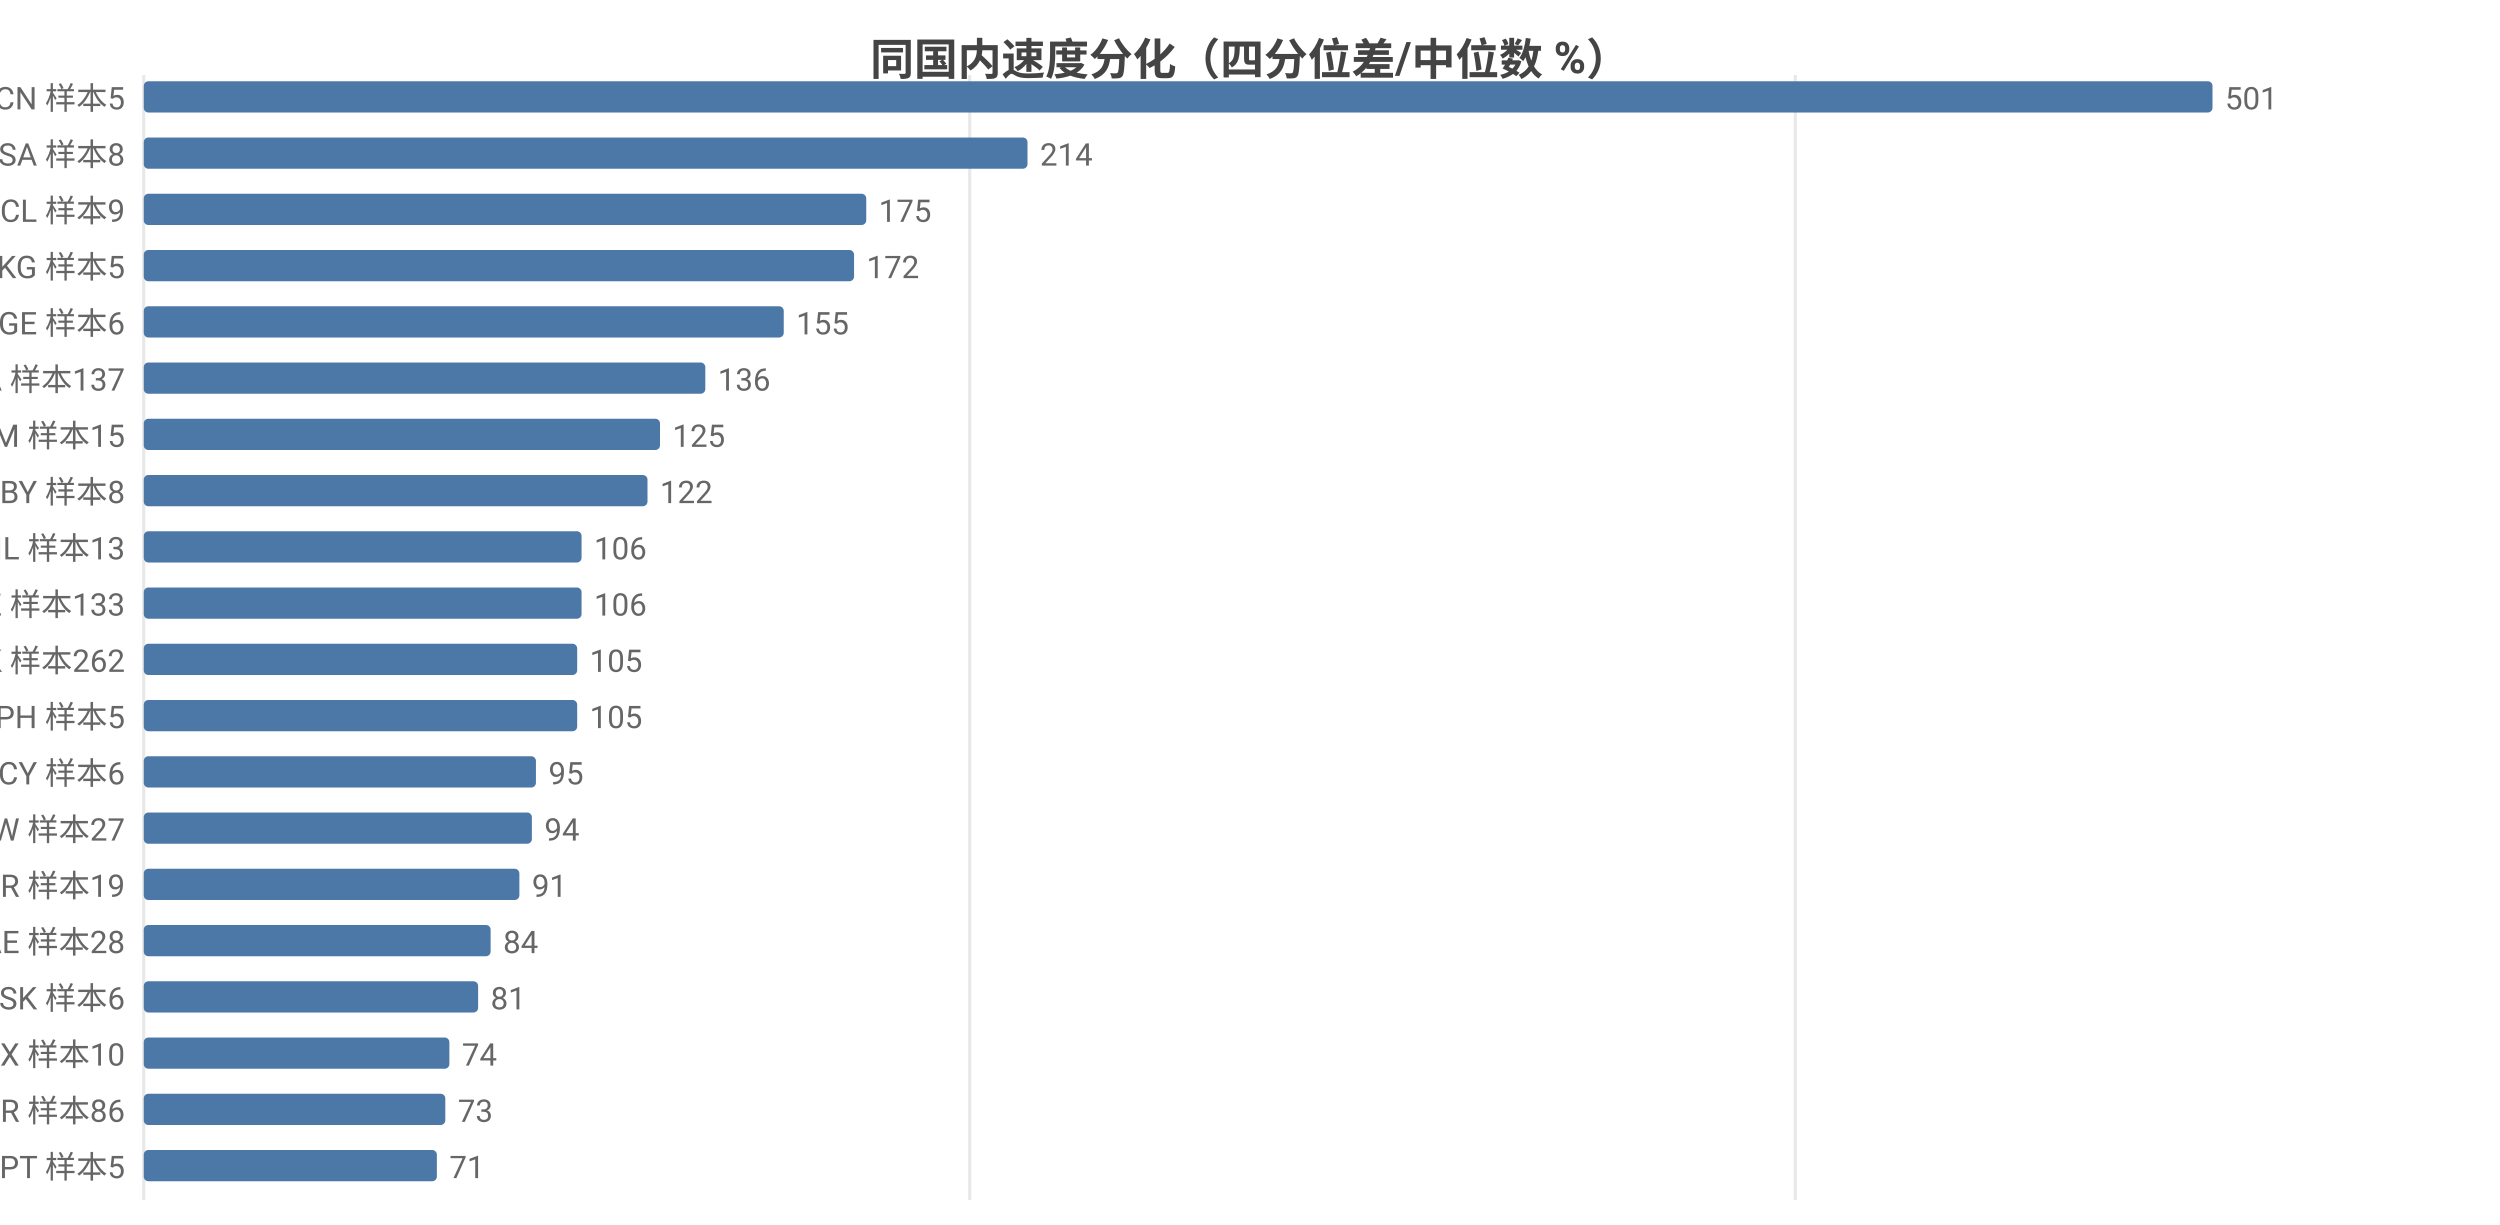
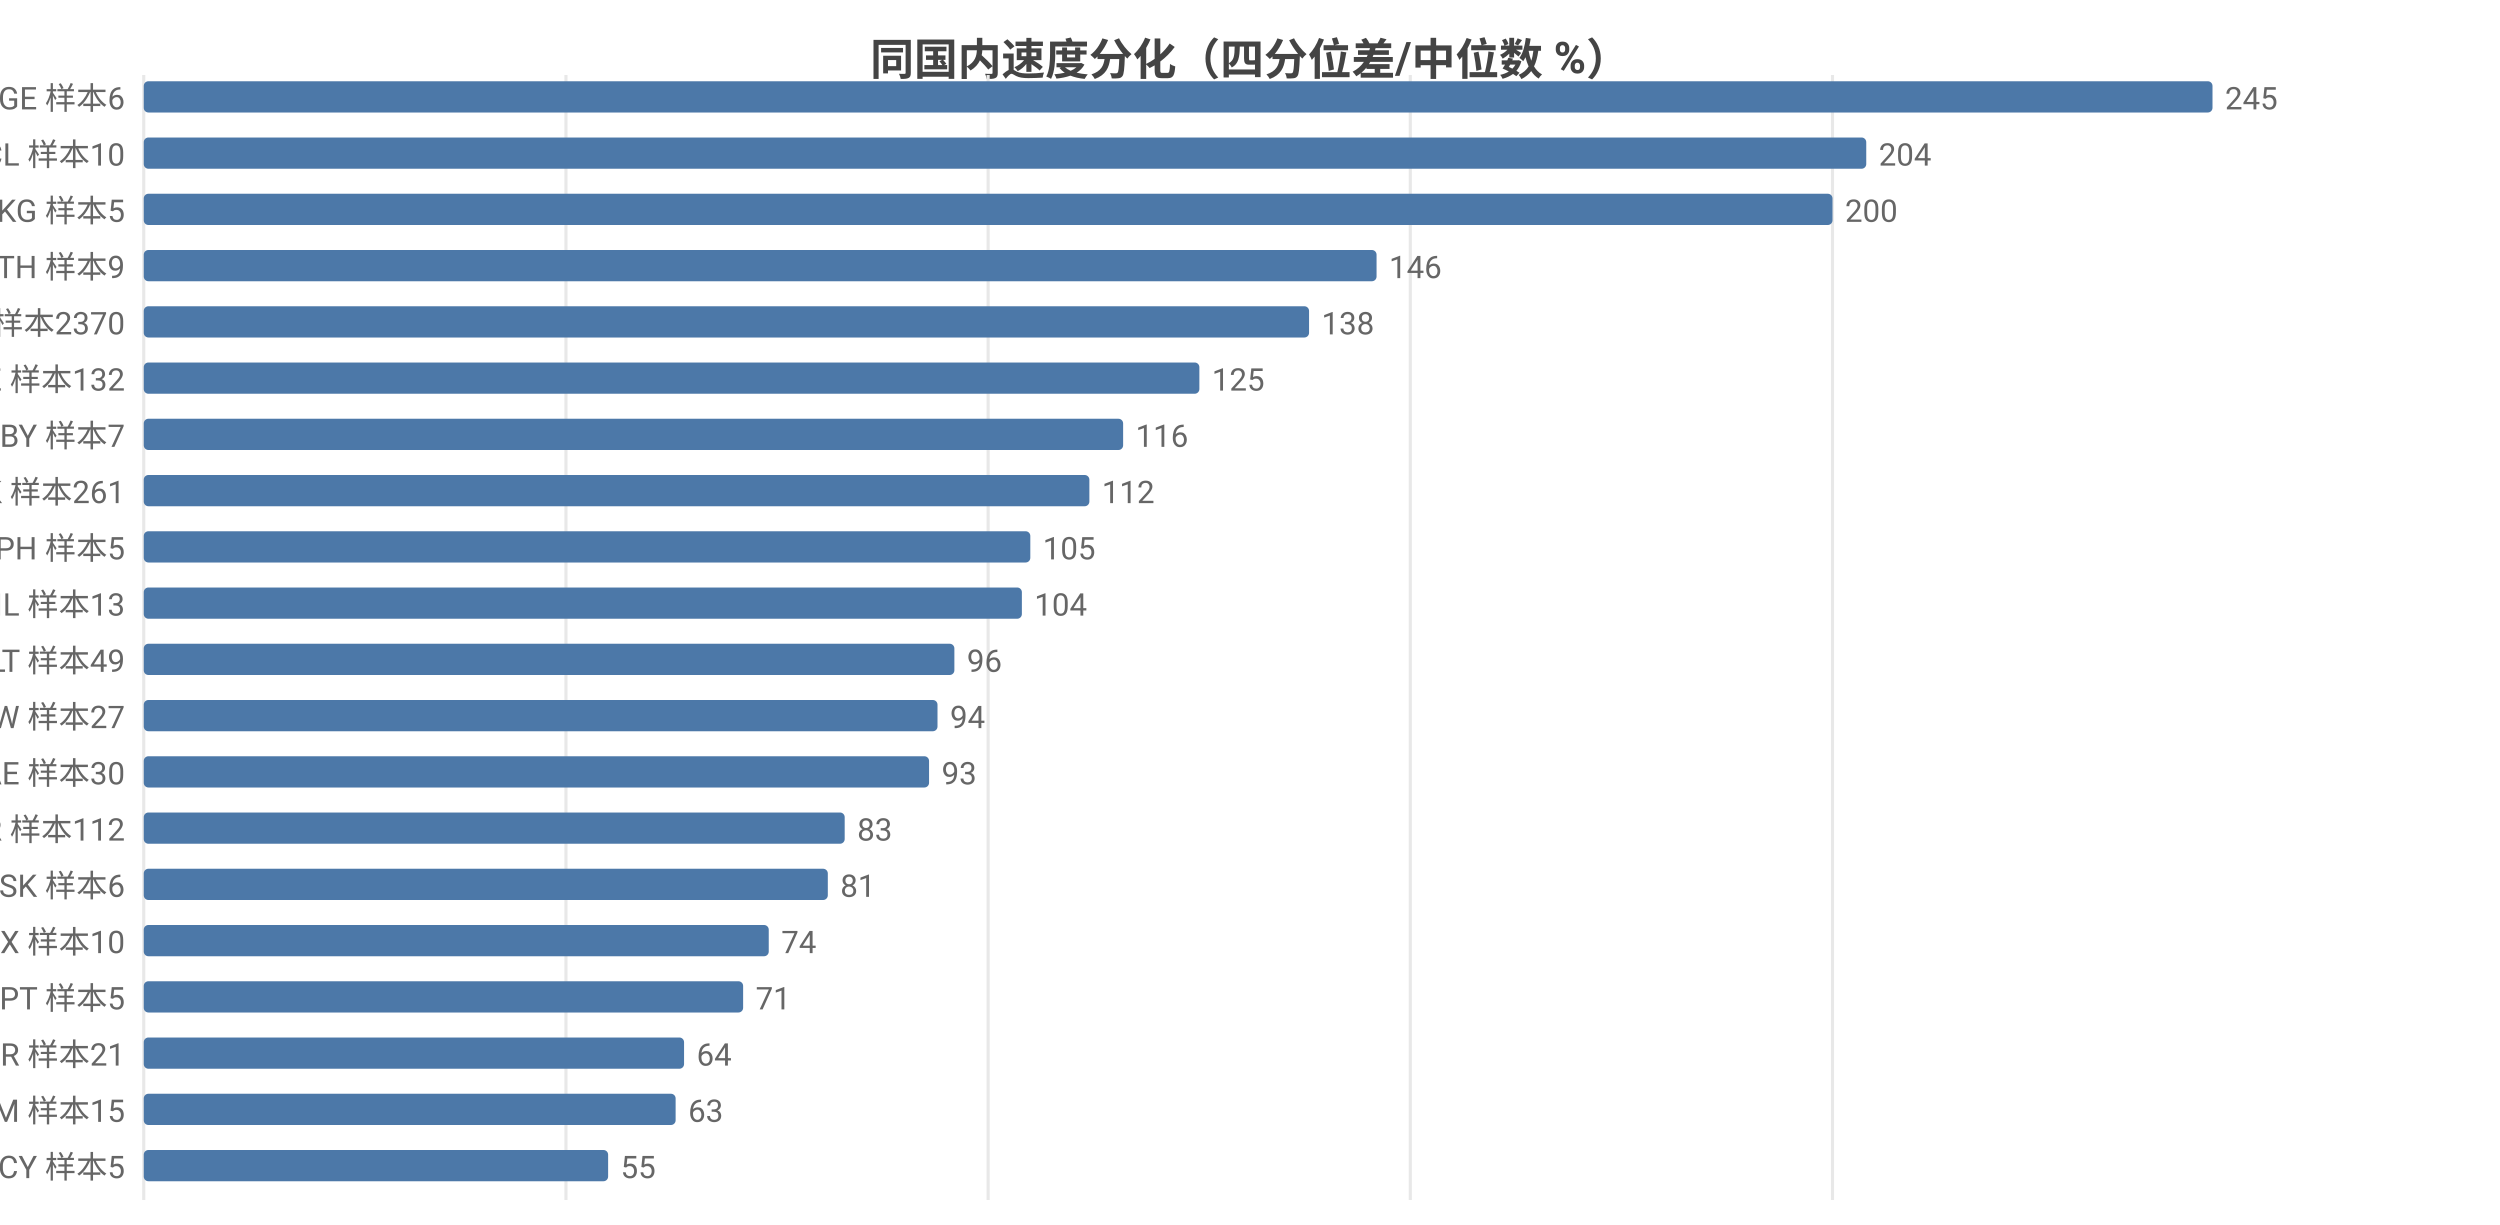
<svg xmlns="http://www.w3.org/2000/svg" width="800" height="392" viewBox="0 0 800 392">
  <rect width="800" height="392" fill="#ffffff" />
  <style>text{font-family:system-ui,-apple-system,'Segoe UI',Roboto,'PingFang SC','Microsoft YaHei','Noto Sans CJK SC',sans-serif}.g{stroke:#e8e8e8;stroke-width:1}.a{stroke:#999;stroke-width:1}.t{font-size:10px;fill:#666}.m{font-size:10px;text-anchor:middle;fill:#666}.e{font-size:10px;text-anchor:end;fill:#666}.l{font-size:11px;fill:#333}.tt{font-size:14px;font-weight:600;text-anchor:middle;fill:#444}.em{font-size:13px;text-anchor:middle;fill:#999}</style>
  <text class="tt" x="400.0" y="24">同国内速度分化（四分位差/中位数 %）</text>
  <line class="g" x1="46" y1="24" x2="46" y2="384" />
-   <line class="g" x1="310.3" y1="24" x2="310.3" y2="384" />
-   <line class="g" x1="574.5" y1="24" x2="574.5" y2="384" />
-   <text class="e" x="40" y="35">CN 样本5</text>
+   <line class="g" x1="181.1" y1="24" x2="181.1" y2="384" />
+   <line class="g" x1="316.2" y1="24" x2="316.2" y2="384" />
+   <line class="g" x1="451.3" y1="24" x2="451.3" y2="384" />
+   <line class="g" x1="586.4" y1="24" x2="586.4" y2="384" />
+   <text class="e" x="40" y="35">GE 样本6</text>
  <rect x="46" y="26" width="662" height="10" fill="#4c78a8" rx="1.5" />
-   <text class="t" x="712" y="35">501</text>
-   <text class="e" x="40" y="53">SA 样本8</text>
-   <rect x="46" y="44" width="282.8" height="10" fill="#4c78a8" rx="1.5" />
-   <text class="t" x="332.8" y="53">214</text>
-   <text class="e" x="40" y="71">CL 样本9</text>
-   <rect x="46" y="62" width="231.2" height="10" fill="#4c78a8" rx="1.5" />
-   <text class="t" x="281.2" y="71">175</text>
-   <text class="e" x="40" y="89">KG 样本5</text>
-   <rect x="46" y="80" width="227.3" height="10" fill="#4c78a8" rx="1.5" />
-   <text class="t" x="277.3" y="89">172</text>
-   <text class="e" x="40" y="107">GE 样本6</text>
-   <rect x="46" y="98" width="204.8" height="10" fill="#4c78a8" rx="1.5" />
-   <text class="t" x="254.8" y="107">155</text>
-   <text class="e" x="40" y="125">CA 样本137</text>
-   <rect x="46" y="116" width="179.7" height="10" fill="#4c78a8" rx="1.5" />
-   <text class="t" x="229.7" y="125">136</text>
-   <text class="e" x="40" y="143">AM 样本15</text>
-   <rect x="46" y="134" width="165.2" height="10" fill="#4c78a8" rx="1.5" />
-   <text class="t" x="215.2" y="143">125</text>
-   <text class="e" x="40" y="161">BY 样本8</text>
-   <rect x="46" y="152" width="161.2" height="10" fill="#4c78a8" rx="1.5" />
-   <text class="t" x="211.2" y="161">122</text>
-   <text class="e" x="40" y="179">IL 样本13</text>
-   <rect x="46" y="170" width="140.1" height="10" fill="#4c78a8" rx="1.5" />
-   <text class="t" x="190.1" y="179">106</text>
-   <text class="e" x="40" y="197">KZ 样本133</text>
-   <rect x="46" y="188" width="140.1" height="10" fill="#4c78a8" rx="1.5" />
-   <text class="t" x="190.1" y="197">106</text>
-   <text class="e" x="40" y="215">HK 样本262</text>
-   <rect x="46" y="206" width="138.7" height="10" fill="#4c78a8" rx="1.5" />
-   <text class="t" x="188.7" y="215">105</text>
-   <text class="e" x="40" y="233">PH 样本5</text>
-   <rect x="46" y="224" width="138.7" height="10" fill="#4c78a8" rx="1.5" />
-   <text class="t" x="188.7" y="233">105</text>
-   <text class="e" x="40" y="251">CY 样本6</text>
-   <rect x="46" y="242" width="125.5" height="10" fill="#4c78a8" rx="1.5" />
-   <text class="t" x="175.5" y="251">95</text>
-   <text class="e" x="40" y="269">TW 样本27</text>
-   <rect x="46" y="260" width="124.2" height="10" fill="#4c78a8" rx="1.5" />
-   <text class="t" x="174.2" y="269">94</text>
-   <text class="e" x="40" y="287">BR 样本19</text>
-   <rect x="46" y="278" width="120.2" height="10" fill="#4c78a8" rx="1.5" />
-   <text class="t" x="170.2" y="287">91</text>
-   <text class="e" x="40" y="305">AE 样本28</text>
-   <rect x="46" y="296" width="111.0" height="10" fill="#4c78a8" rx="1.5" />
-   <text class="t" x="161.0" y="305">84</text>
-   <text class="e" x="40" y="323">SK 样本6</text>
-   <rect x="46" y="314" width="107.0" height="10" fill="#4c78a8" rx="1.5" />
-   <text class="t" x="157.0" y="323">81</text>
-   <text class="e" x="40" y="341">MX 样本10</text>
-   <rect x="46" y="332" width="97.8" height="10" fill="#4c78a8" rx="1.5" />
-   <text class="t" x="147.8" y="341">74</text>
-   <text class="e" x="40" y="359">TR 样本86</text>
-   <rect x="46" y="350" width="96.5" height="10" fill="#4c78a8" rx="1.5" />
-   <text class="t" x="146.5" y="359">73</text>
-   <text class="e" x="40" y="377">PT 样本5</text>
-   <rect x="46" y="368" width="93.8" height="10" fill="#4c78a8" rx="1.5" />
-   <text class="t" x="143.8" y="377">71</text>
+   <text class="t" x="712" y="35">245</text>
+   <text class="e" x="40" y="53">CL 样本10</text>
+   <rect x="46" y="44" width="551.2" height="10" fill="#4c78a8" rx="1.5" />
+   <text class="t" x="601.2" y="53">204</text>
+   <text class="e" x="40" y="71">KG 样本5</text>
+   <rect x="46" y="62" width="540.4" height="10" fill="#4c78a8" rx="1.5" />
+   <text class="t" x="590.4" y="71">200</text>
+   <text class="e" x="40" y="89">TH 样本9</text>
+   <rect x="46" y="80" width="394.5" height="10" fill="#4c78a8" rx="1.5" />
+   <text class="t" x="444.5" y="89">146</text>
+   <text class="e" x="40" y="107">US 样本2370</text>
+   <rect x="46" y="98" width="372.9" height="10" fill="#4c78a8" rx="1.5" />
+   <text class="t" x="422.9" y="107">138</text>
+   <text class="e" x="40" y="125">KZ 样本132</text>
+   <rect x="46" y="116" width="337.8" height="10" fill="#4c78a8" rx="1.5" />
+   <text class="t" x="387.8" y="125">125</text>
+   <text class="e" x="40" y="143">BY 样本7</text>
+   <rect x="46" y="134" width="313.4" height="10" fill="#4c78a8" rx="1.5" />
+   <text class="t" x="363.4" y="143">116</text>
+   <text class="e" x="40" y="161">HK 样本261</text>
+   <rect x="46" y="152" width="302.6" height="10" fill="#4c78a8" rx="1.5" />
+   <text class="t" x="352.6" y="161">112</text>
+   <text class="e" x="40" y="179">PH 样本5</text>
+   <rect x="46" y="170" width="283.7" height="10" fill="#4c78a8" rx="1.5" />
+   <text class="t" x="333.7" y="179">105</text>
+   <text class="e" x="40" y="197">IL 样本13</text>
+   <rect x="46" y="188" width="281.0" height="10" fill="#4c78a8" rx="1.5" />
+   <text class="t" x="331.0" y="197">104</text>
+   <text class="e" x="40" y="215">LT 样本49</text>
+   <rect x="46" y="206" width="259.4" height="10" fill="#4c78a8" rx="1.5" />
+   <text class="t" x="309.4" y="215">96</text>
+   <text class="e" x="40" y="233">TW 样本27</text>
+   <rect x="46" y="224" width="254.0" height="10" fill="#4c78a8" rx="1.5" />
+   <text class="t" x="304.0" y="233">94</text>
+   <text class="e" x="40" y="251">AE 样本30</text>
+   <rect x="46" y="242" width="251.3" height="10" fill="#4c78a8" rx="1.5" />
+   <text class="t" x="301.3" y="251">93</text>
+   <text class="e" x="40" y="269">KR 样本112</text>
+   <rect x="46" y="260" width="224.3" height="10" fill="#4c78a8" rx="1.5" />
+   <text class="t" x="274.3" y="269">83</text>
+   <text class="e" x="40" y="287">SK 样本6</text>
+   <rect x="46" y="278" width="218.9" height="10" fill="#4c78a8" rx="1.5" />
+   <text class="t" x="268.9" y="287">81</text>
+   <text class="e" x="40" y="305">MX 样本10</text>
+   <rect x="46" y="296" width="200.0" height="10" fill="#4c78a8" rx="1.5" />
+   <text class="t" x="250.0" y="305">74</text>
+   <text class="e" x="40" y="323">PT 样本5</text>
+   <rect x="46" y="314" width="191.8" height="10" fill="#4c78a8" rx="1.5" />
+   <text class="t" x="241.8" y="323">71</text>
+   <text class="e" x="40" y="341">BR 样本21</text>
+   <rect x="46" y="332" width="172.9" height="10" fill="#4c78a8" rx="1.5" />
+   <text class="t" x="222.9" y="341">64</text>
+   <text class="e" x="40" y="359">AM 样本15</text>
+   <rect x="46" y="350" width="170.2" height="10" fill="#4c78a8" rx="1.5" />
+   <text class="t" x="220.2" y="359">63</text>
+   <text class="e" x="40" y="377">CY 样本5</text>
+   <rect x="46" y="368" width="148.6" height="10" fill="#4c78a8" rx="1.5" />
+   <text class="t" x="198.6" y="377">55</text>
</svg>
